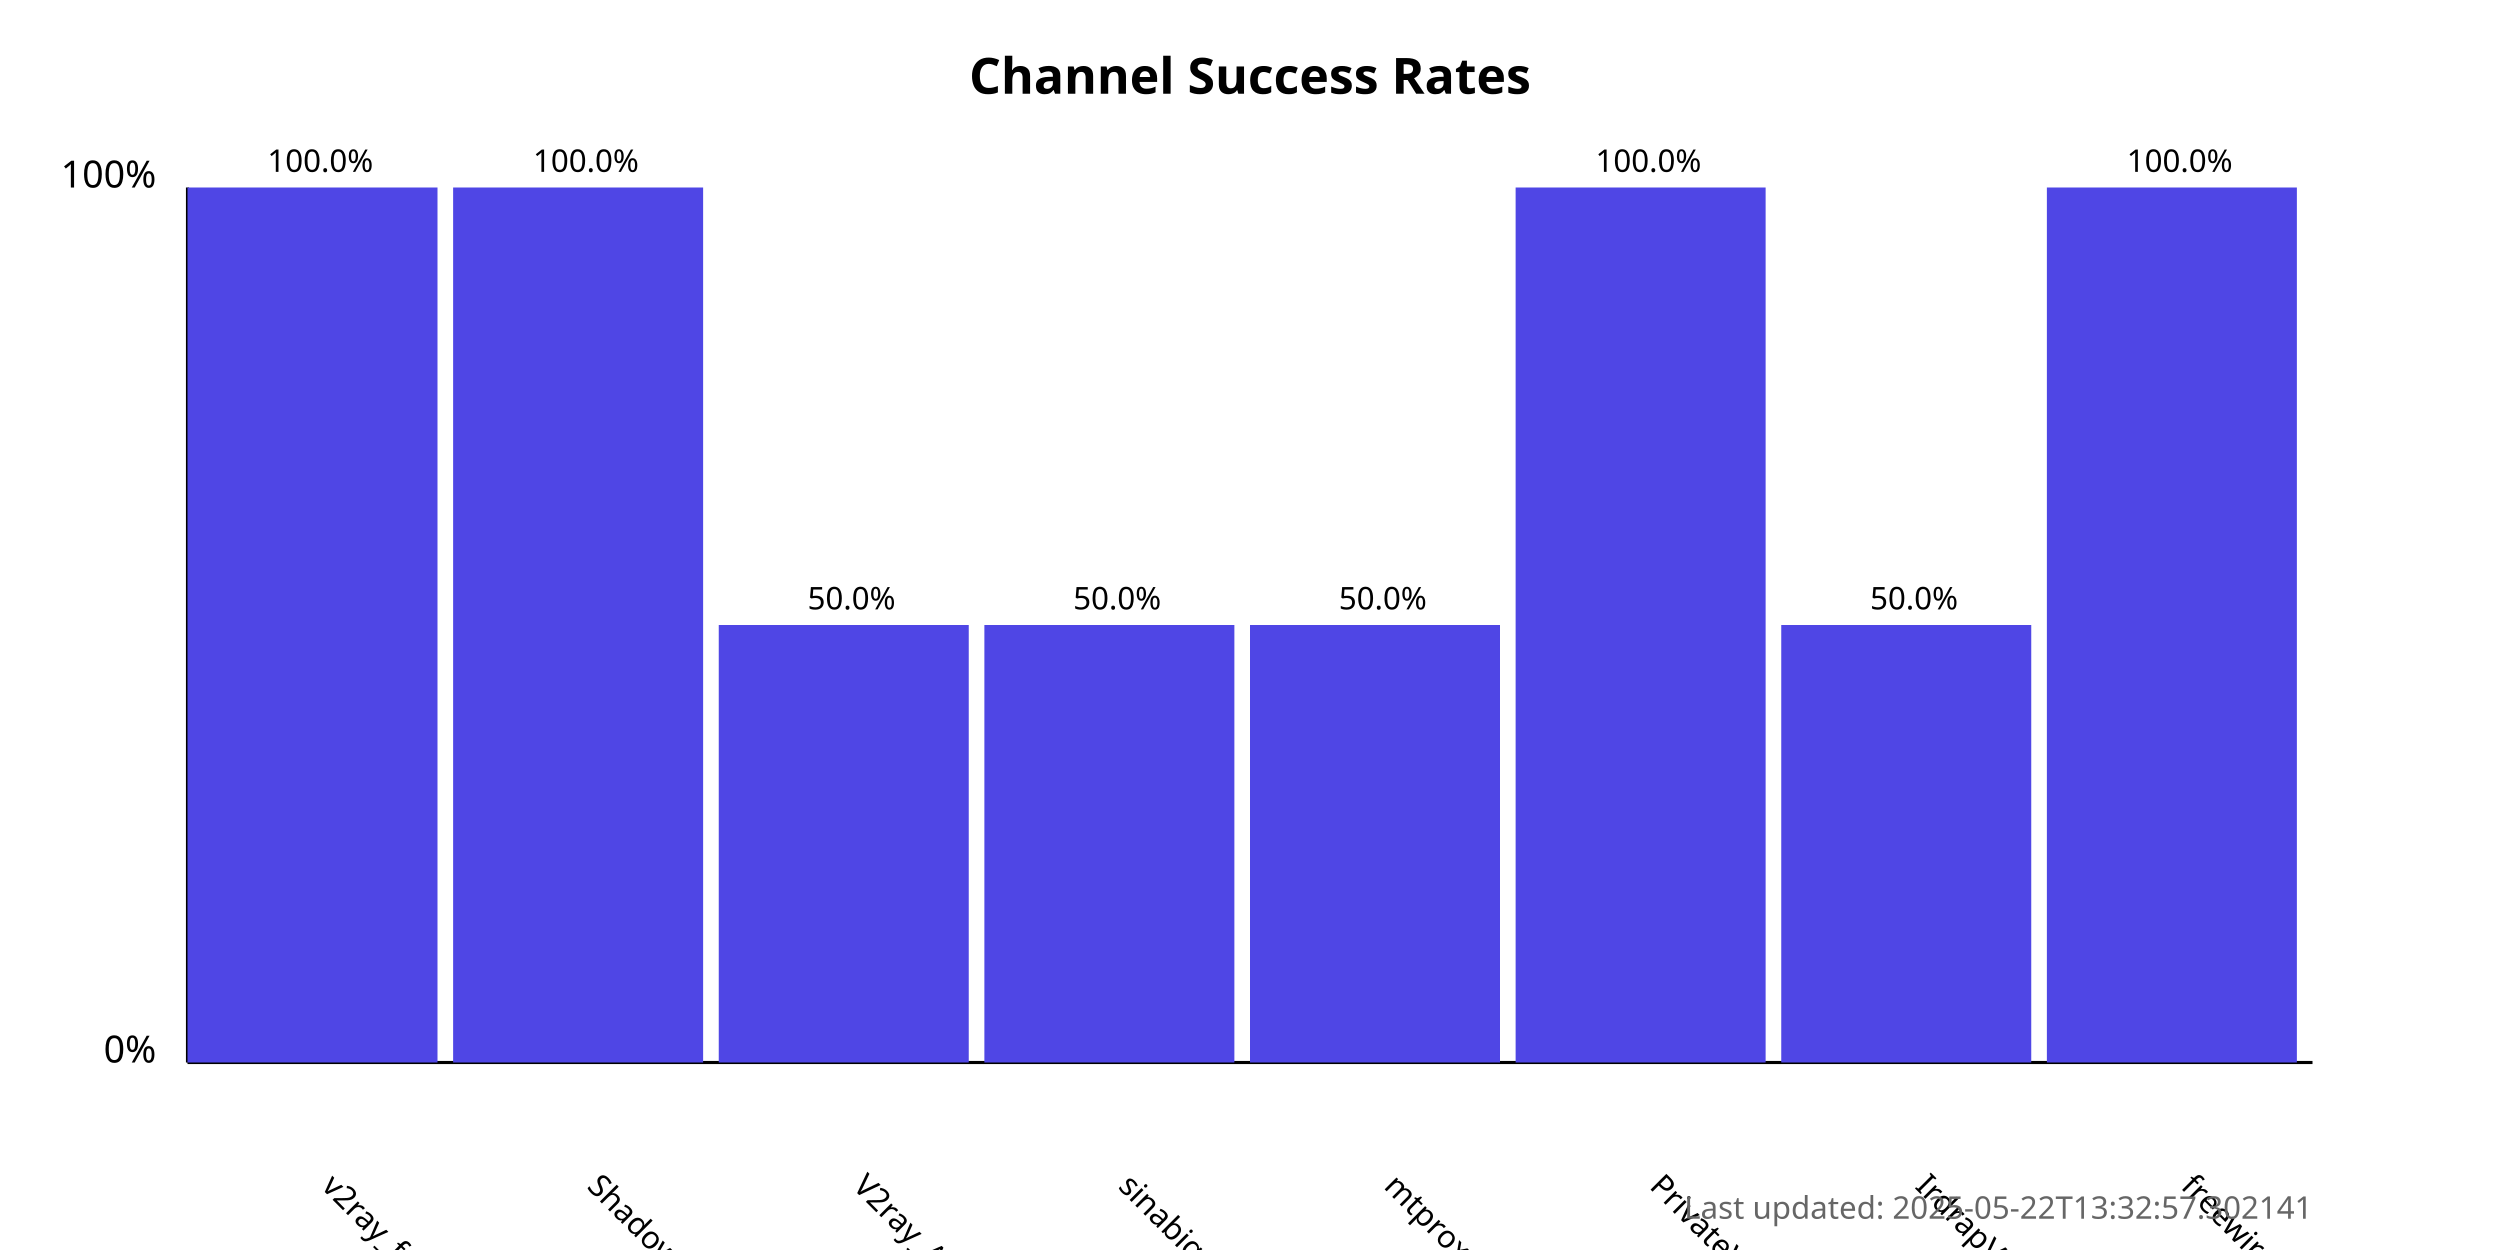
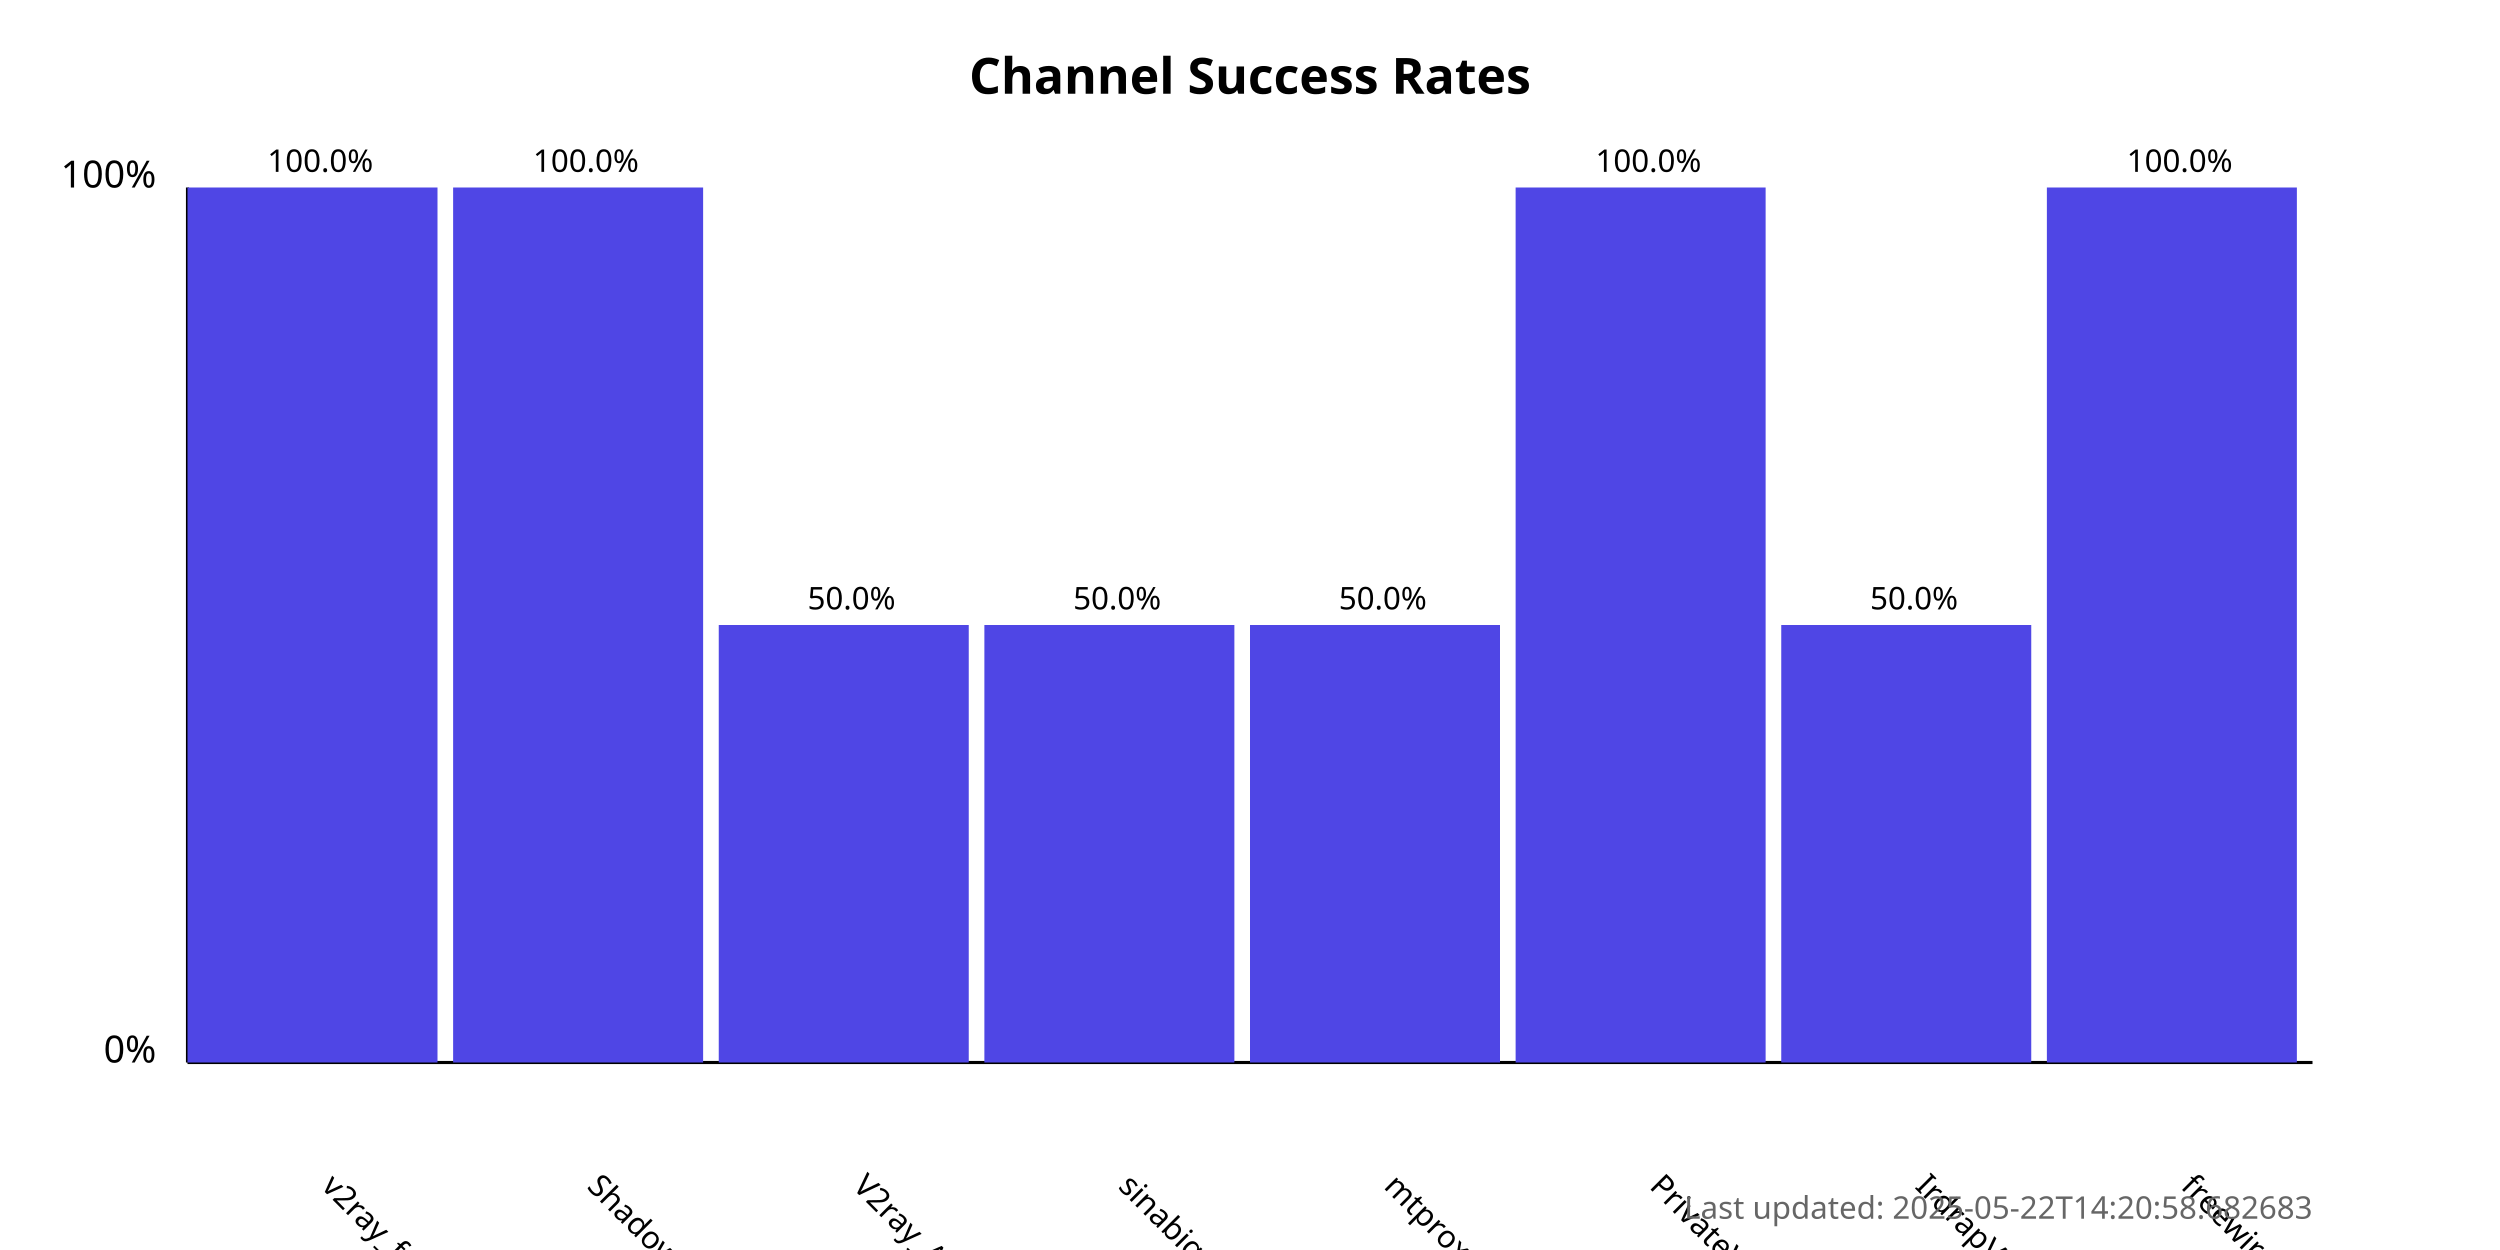
<svg xmlns="http://www.w3.org/2000/svg" width="800" height="400">
  <style>
            .chart-title { font: bold 16px sans-serif; }
            .axis-label { font: 12px sans-serif; }
            .tick-label { font: 10px sans-serif; }
            .bar { fill: #4f46e5; }
            .bar:hover { fill: #6366f1; }
            .timestamp { font: 10px sans-serif; fill: #666; }
        </style>
  <text x="400.0" y="30" text-anchor="middle" class="chart-title">
            Channel Success Rates
        </text>
  <line x1="60" y1="340" x2="60" y2="60" stroke="black" stroke-width="1" />
  <line x1="60" y1="340" x2="740" y2="340" stroke="black" stroke-width="1" />
  <text x="50" y="340" text-anchor="end" class="axis-label">0%</text>
  <text x="50" y="60" text-anchor="end" class="axis-label">100%</text>
  <g>
    <rect x="60" y="60.0" width="80.0" height="280.0" class="bar" />
    <text x="102.5" y="380" transform="rotate(45, 102.5, 380)" text-anchor="start" class="tick-label">
                v2ray_free_conf
            </text>
    <text x="102.5" y="55.0" text-anchor="middle" class="tick-label">
                100.0%
            </text>
  </g>
  <g>
    <rect x="145.0" y="60.0" width="80.0" height="280.0" class="bar" />
    <text x="187.5" y="380" transform="rotate(45, 187.5, 380)" text-anchor="start" class="tick-label">
                ShadowProxy66
            </text>
    <text x="187.5" y="55.0" text-anchor="middle" class="tick-label">
                100.0%
            </text>
  </g>
  <g>
    <rect x="230.0" y="200.0" width="80.0" height="140.0" class="bar" />
    <text x="272.5" y="380" transform="rotate(45, 272.5, 380)" text-anchor="start" class="tick-label">
                V2ray_Alpha
            </text>
    <text x="272.5" y="195.0" text-anchor="middle" class="tick-label">
                50.0%
            </text>
  </g>
  <g>
    <rect x="315.0" y="200.0" width="80.0" height="140.0" class="bar" />
    <text x="357.5" y="380" transform="rotate(45, 357.5, 380)" text-anchor="start" class="tick-label">
                sinabigo
            </text>
    <text x="357.5" y="195.0" text-anchor="middle" class="tick-label">
                50.0%
            </text>
  </g>
  <g>
    <rect x="400.0" y="200.0" width="80.0" height="140.0" class="bar" />
    <text x="442.5" y="380" transform="rotate(45, 442.5, 380)" text-anchor="start" class="tick-label">
                mtproxy_lists
            </text>
    <text x="442.5" y="195.0" text-anchor="middle" class="tick-label">
                50.0%
            </text>
  </g>
  <g>
    <rect x="485.0" y="60.0" width="80.0" height="280.0" class="bar" />
    <text x="527.5" y="380" transform="rotate(45, 527.5, 380)" text-anchor="start" class="tick-label">
                PrivateVPNs
            </text>
    <text x="527.5" y="55.0" text-anchor="middle" class="tick-label">
                100.0%
            </text>
  </g>
  <g>
    <rect x="570.0" y="200.0" width="80.0" height="140.0" class="bar" />
    <text x="612.5" y="380" transform="rotate(45, 612.5, 380)" text-anchor="start" class="tick-label">
                IrdrapVPNnews
            </text>
    <text x="612.5" y="195.0" text-anchor="middle" class="tick-label">
                50.0%
            </text>
  </g>
  <g>
    <rect x="655.0" y="60.0" width="80.0" height="280.0" class="bar" />
    <text x="697.5" y="380" transform="rotate(45, 697.5, 380)" text-anchor="start" class="tick-label">
                freewireguard
            </text>
    <text x="697.5" y="55.0" text-anchor="middle" class="tick-label">
                100.0%
            </text>
  </g>
  <text x="740" y="390" text-anchor="end" class="timestamp">
-             Last updated: 2025-05-22T13:32:57.302141
+             Last updated: 2025-05-22T14:20:58.682683
        </text>
</svg>
